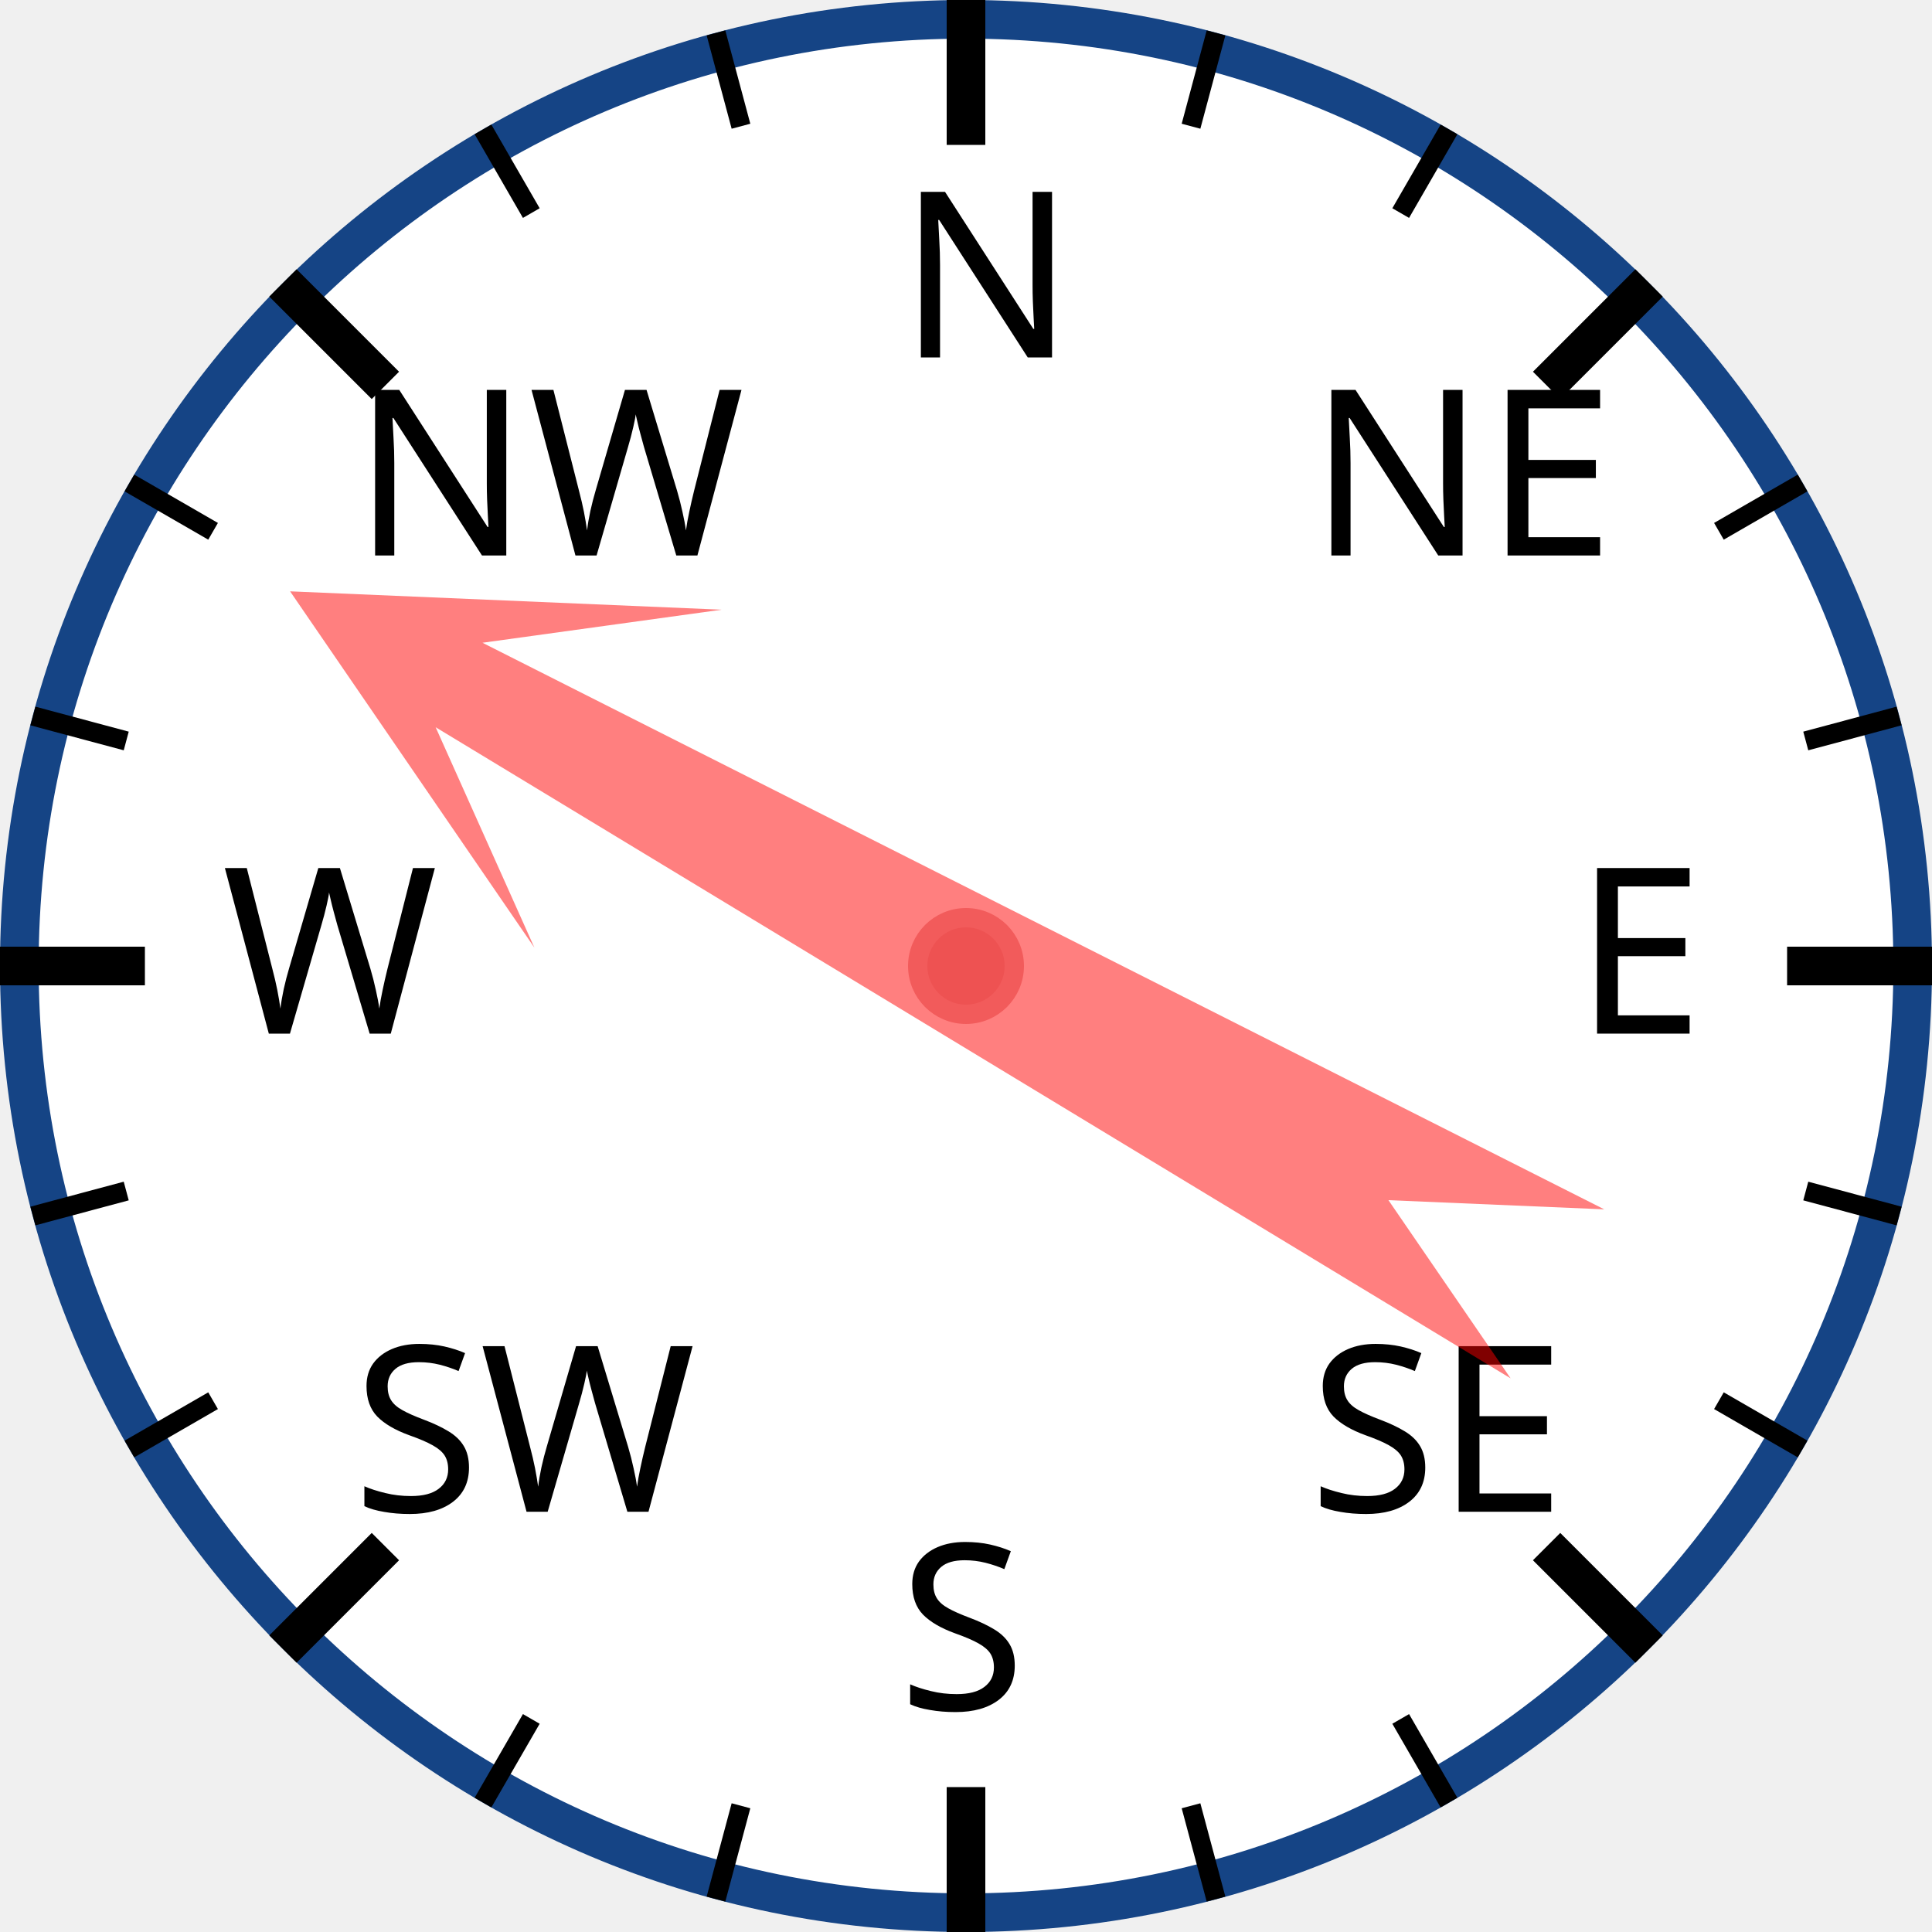
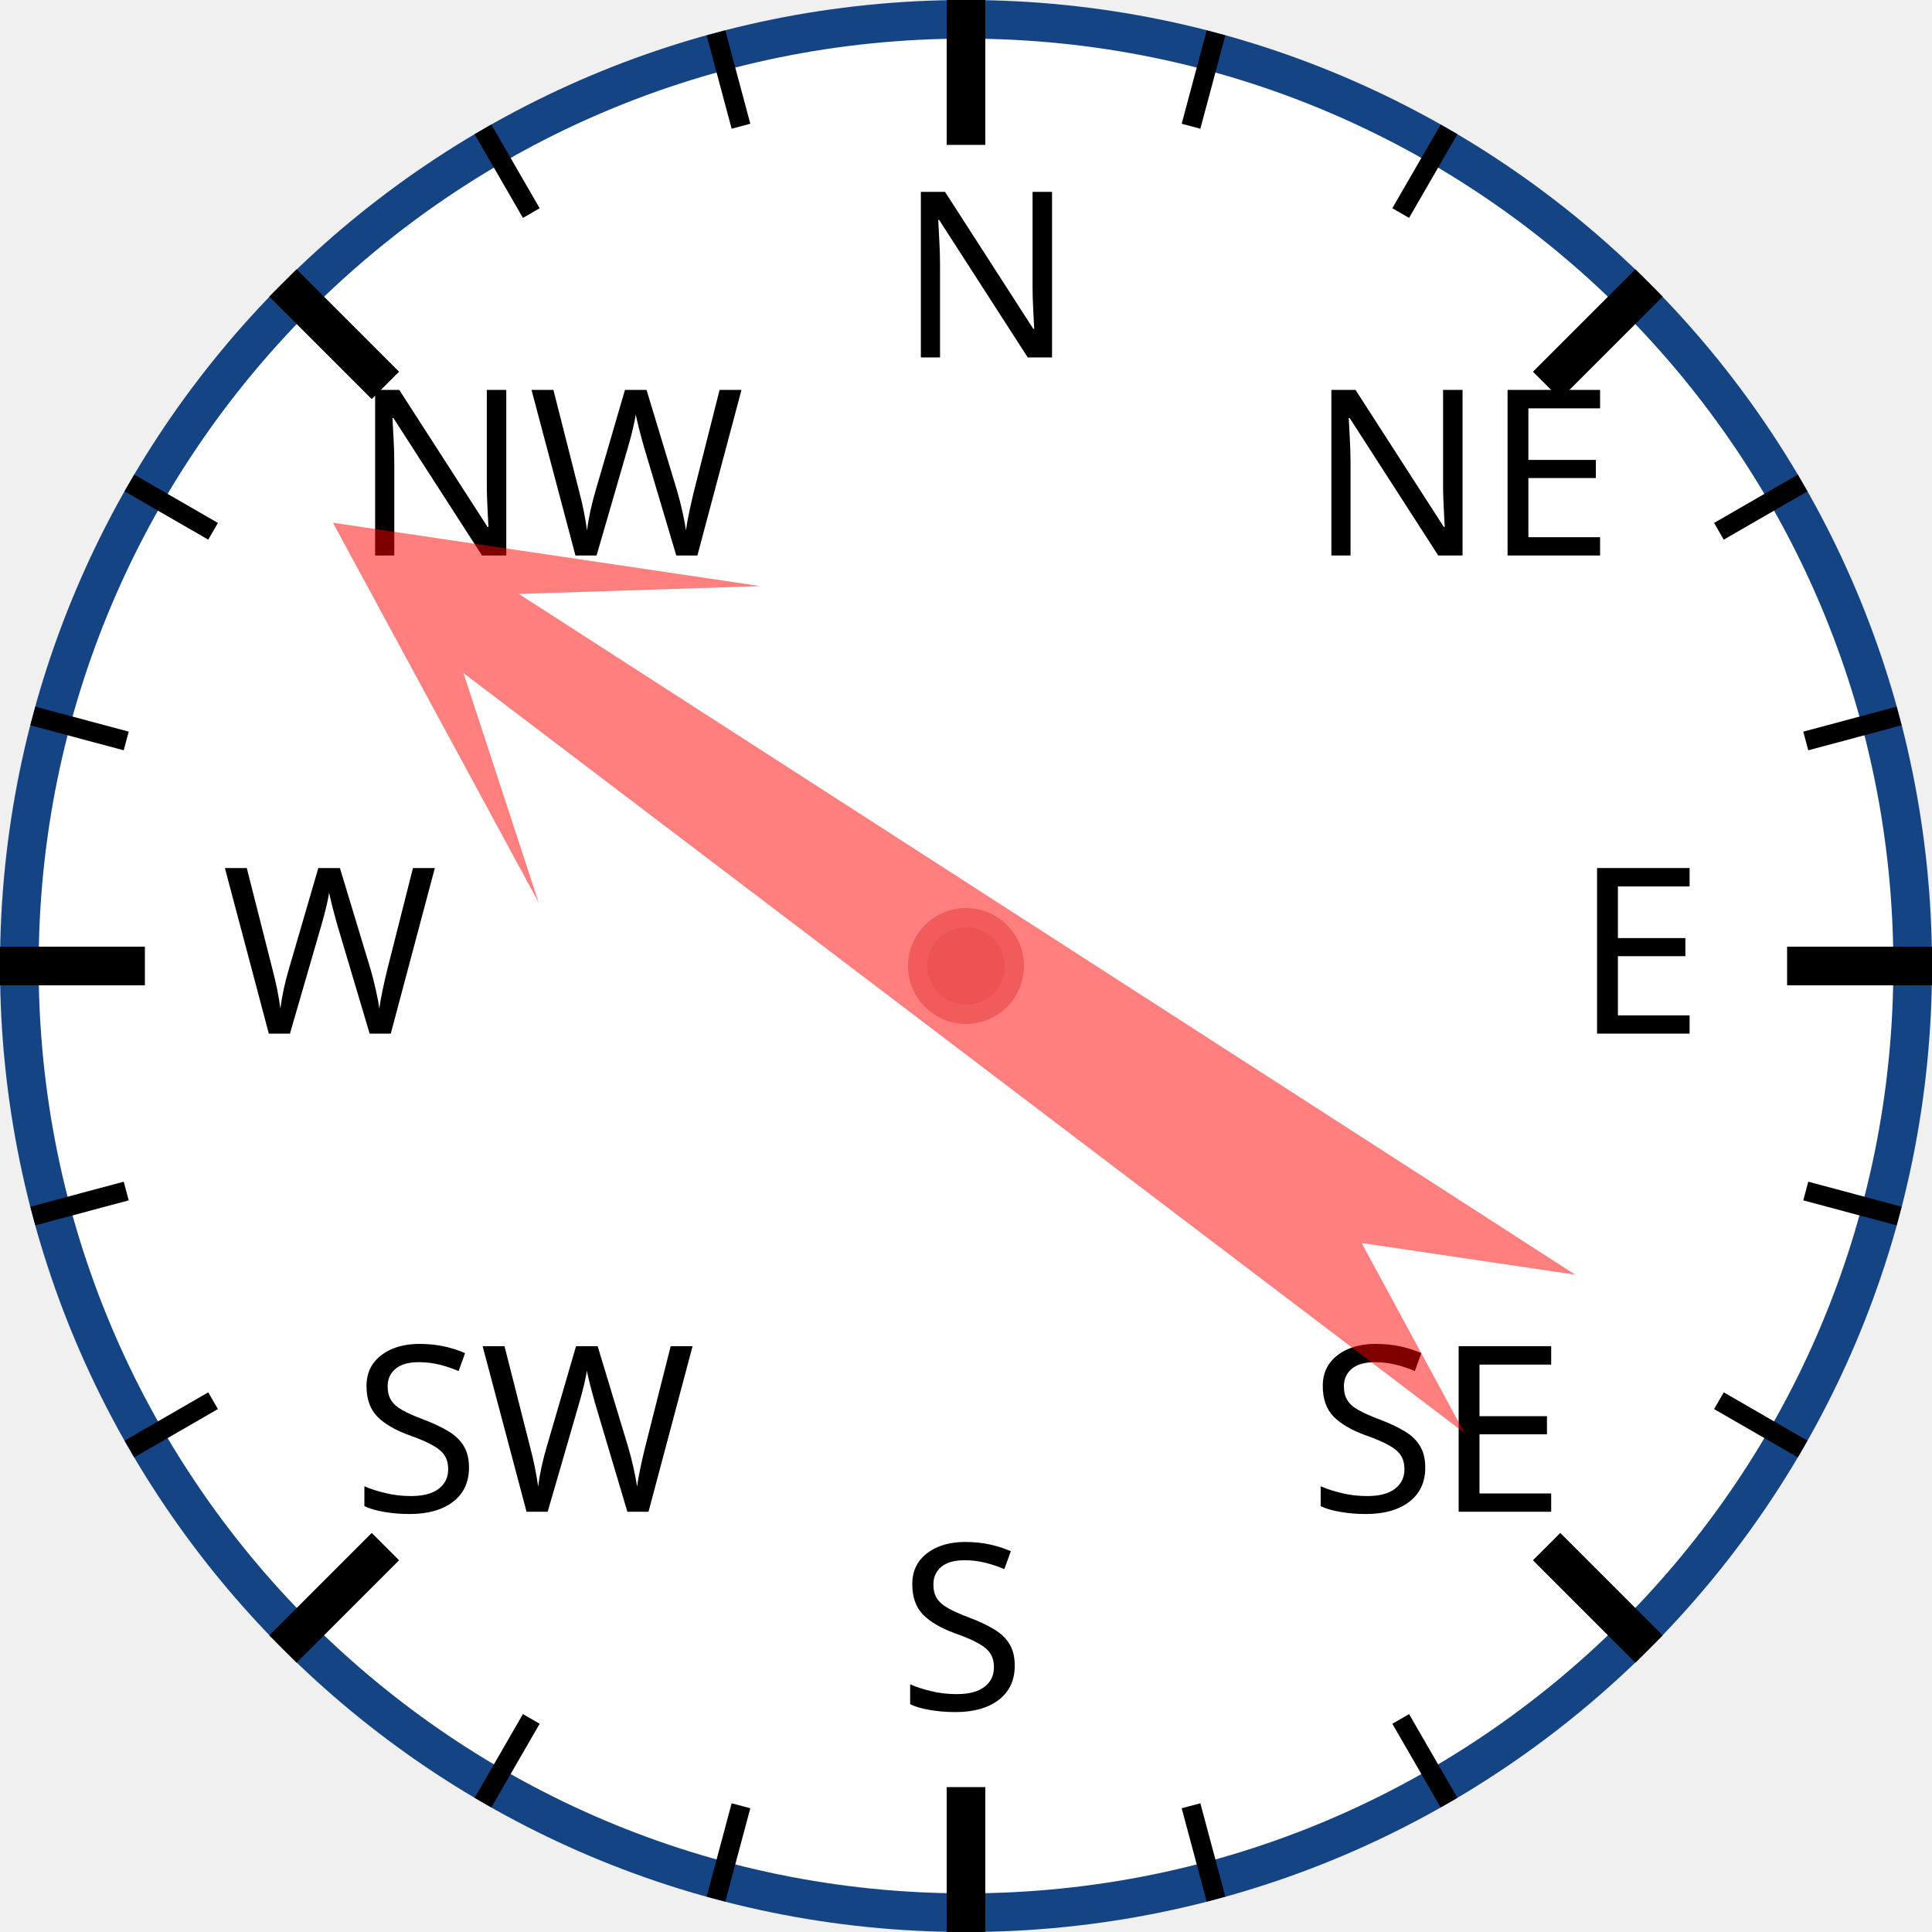
<svg xmlns="http://www.w3.org/2000/svg" width="120px" height="120px" viewBox="0 0 200 200">
  <circle cx="100" cy="100" r="98" style="fill: white; stroke: #154485; stroke-width: 4;" />
  <text x="93.0" y="37.0" style="font-family: sans-serif; font-size: 18pt;">N</text>
  <line x1="100.0" y1="0.0" x2="100.0" y2="15.0" style="stroke: black; stroke-width: 4;" />
  <line x1="74.118" y1="3.407" x2="76.706" y2="13.067" style="stroke: black; stroke-width: 2;" />
  <line x1="50" y1="13.397" x2="55" y2="22.058" style="stroke: black; stroke-width: 2;" />
  <text x="36.503" y="57.503" style="font-family: sans-serif; font-size: 18pt;">NW</text>
  <line x1="29.289" y1="29.289" x2="39.896" y2="39.896" style="stroke: black; stroke-width: 4;" />
  <line x1="13.397" y1="50" x2="22.058" y2="55" style="stroke: black; stroke-width: 2;" />
  <line x1="3.407" y1="74.118" x2="13.067" y2="76.706" style="stroke: black; stroke-width: 2;" />
  <text x="23.0" y="107.0" style="font-family: sans-serif; font-size: 18pt;">W</text>
  <line x1="0.0" y1="100.0" x2="15.0" y2="100.0" style="stroke: black; stroke-width: 4;" />
  <line x1="3.407" y1="125.882" x2="13.067" y2="123.294" style="stroke: black; stroke-width: 2;" />
  <line x1="13.397" y1="150" x2="22.058" y2="145" style="stroke: black; stroke-width: 2;" />
  <text x="36.503" y="156.497" style="font-family: sans-serif; font-size: 18pt;">SW</text>
  <line x1="29.289" y1="170.711" x2="39.896" y2="160.104" style="stroke: black; stroke-width: 4;" />
  <line x1="50" y1="186.603" x2="55" y2="177.942" style="stroke: black; stroke-width: 2;" />
  <line x1="74.118" y1="196.593" x2="76.706" y2="186.933" style="stroke: black; stroke-width: 2;" />
  <text x="93" y="177.0" style="font-family: sans-serif; font-size: 18pt;">S</text>
  <line x1="100" y1="200.0" x2="100" y2="185.0" style="stroke: black; stroke-width: 4;" />
  <line x1="125.882" y1="196.593" x2="123.294" y2="186.933" style="stroke: black; stroke-width: 2;" />
  <line x1="150.0" y1="186.603" x2="145.0" y2="177.942" style="stroke: black; stroke-width: 2;" />
  <text x="135.497" y="156.497" style="font-family: sans-serif; font-size: 18pt;">SE</text>
  <line x1="170.711" y1="170.711" x2="160.104" y2="160.104" style="stroke: black; stroke-width: 4;" />
  <line x1="186.603" y1="150" x2="177.942" y2="145" style="stroke: black; stroke-width: 2;" />
  <line x1="196.593" y1="125.882" x2="186.933" y2="123.294" style="stroke: black; stroke-width: 2;" />
  <text x="163.0" y="107" style="font-family: sans-serif; font-size: 18pt;">E</text>
  <line x1="200.0" y1="100" x2="185.0" y2="100" style="stroke: black; stroke-width: 4;" />
  <line x1="196.593" y1="74.118" x2="186.933" y2="76.706" style="stroke: black; stroke-width: 2;" />
  <line x1="186.603" y1="50" x2="177.942" y2="55" style="stroke: black; stroke-width: 2;" />
  <text x="135.497" y="57.503" style="font-family: sans-serif; font-size: 18pt;">NE</text>
  <line x1="170.711" y1="29.289" x2="160.104" y2="39.896" style="stroke: black; stroke-width: 4;" />
  <line x1="150" y1="13.397" x2="145" y2="22.058" style="stroke: black; stroke-width: 2;" />
  <line x1="125.882" y1="3.407" x2="123.294" y2="13.067" style="stroke: black; stroke-width: 2;" />
-   <polygon points="100 20 120 60 105 40 110 170 100 150 90 170 95 40 80 60" style="fill: red; fill-opacity: 0.5;" transform="rotate(299,100,100)" />
+   <polygon points="100 20 120 60 105 40 110 170 100 150 90 170 95 40 80 60" style="fill: red; fill-opacity: 0.5;" transform="rotate(305,100,100)" />
  <circle cx="100" cy="100" r="5" style="fill: #EE5252; stroke: #F25B5B; stroke-width: 2;" />
</svg>
